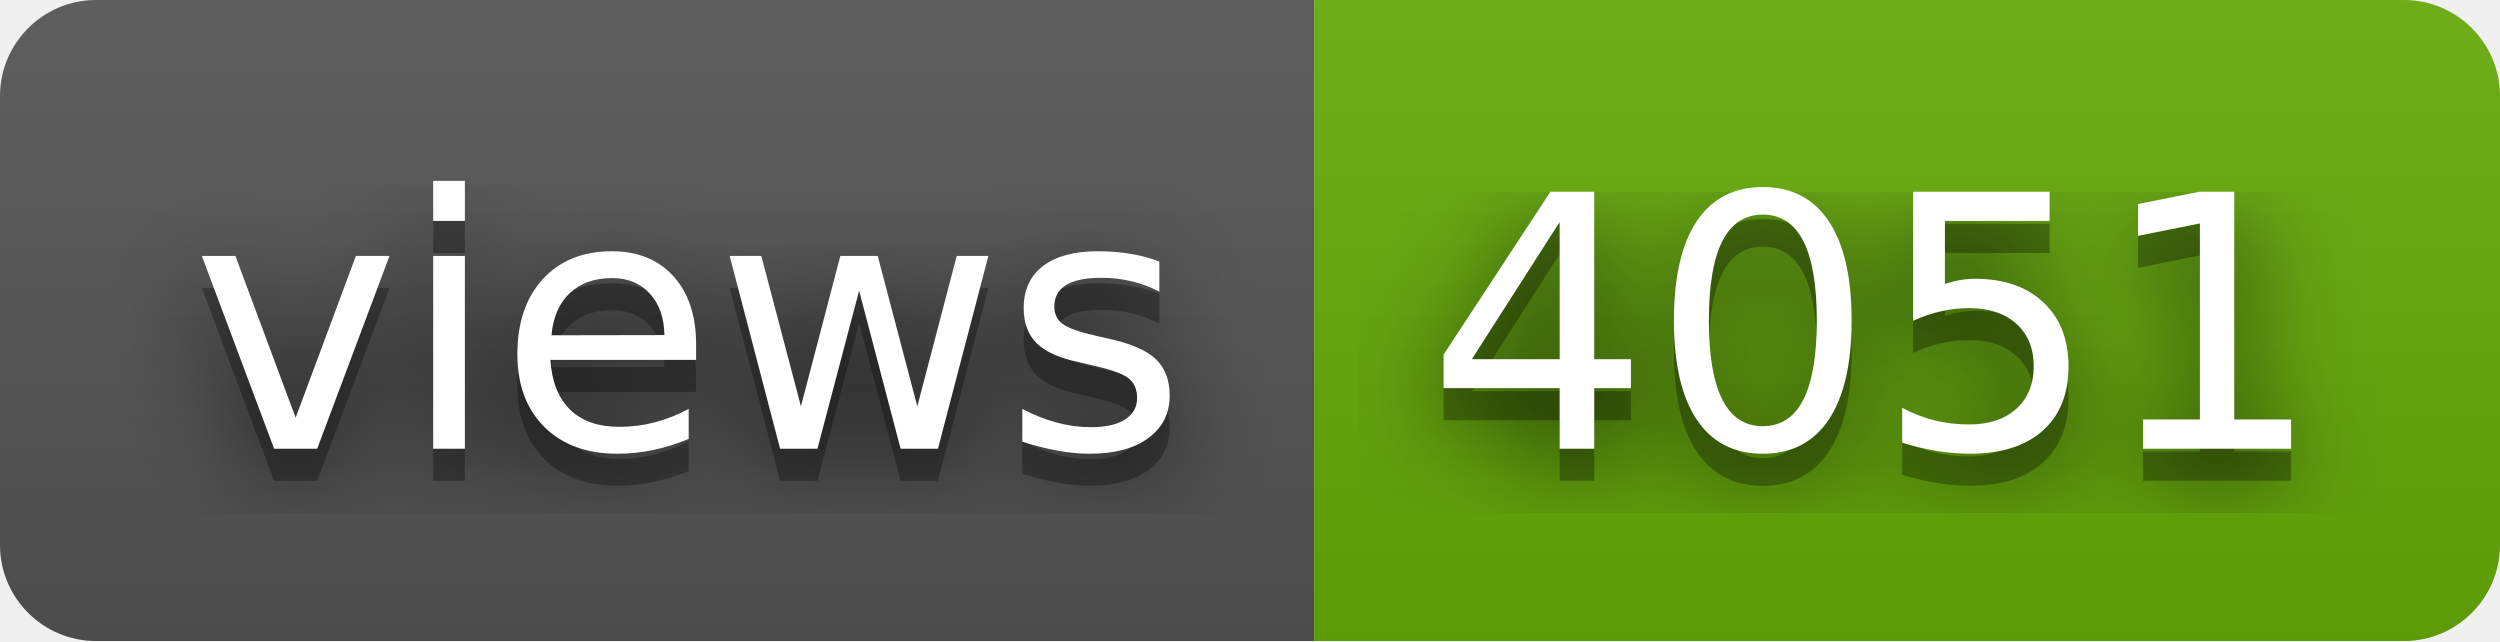
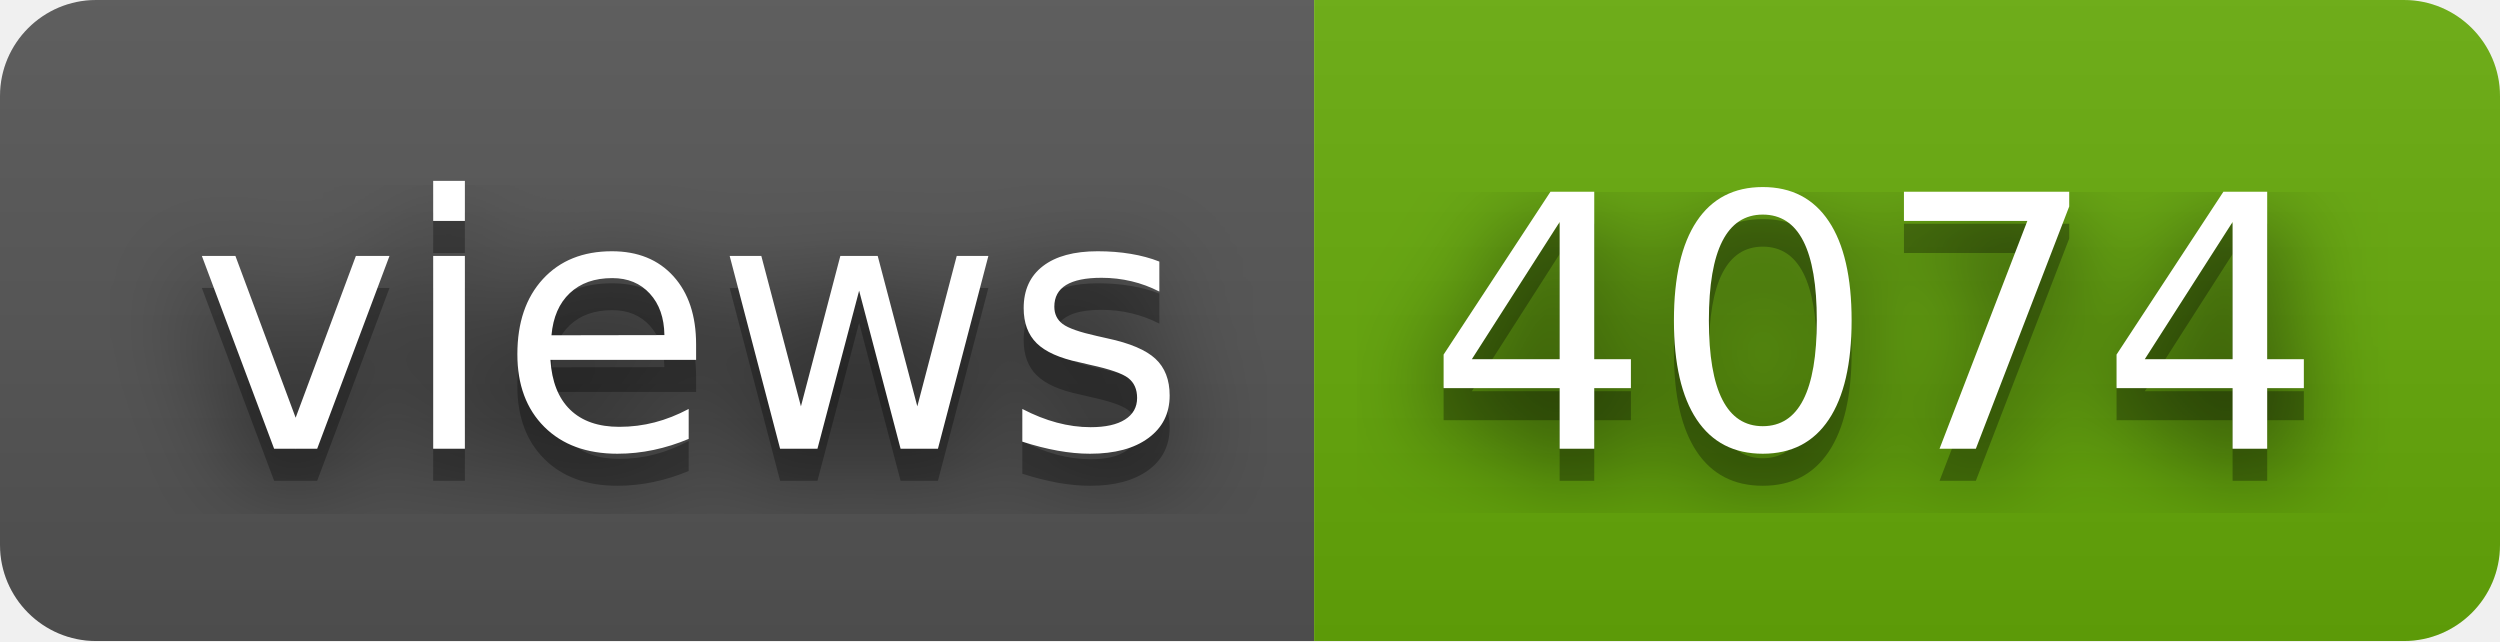
- <svg xmlns="http://www.w3.org/2000/svg" width="78" height="20" role="img" aria-label="views: 4051">
+ <svg xmlns="http://www.w3.org/2000/svg" width="78" height="20" role="img" aria-label="views: 4074">
  <filter id="blur">
    <feGaussianBlur stdDeviation="16" />
  </filter>
  <linearGradient id="s" x2="0" y2="100%">
    <stop offset="0" stop-color="#bbb" stop-opacity=".1" />
    <stop offset="1" stop-opacity=".1" />
  </linearGradient>
  <clipPath id="r">
    <rect width="78" height="20" rx="3" />
  </clipPath>
  <g clip-path="url(#r)">
    <rect width="41" height="20" fill="#555" />
    <rect x="41" width="37" height="20" fill="#67ac09" />
    <rect width="78" height="20" fill="url(#s)" />
  </g>
  <g fill="#fff" text-anchor="middle" font-family="Verdana,Geneva,DejaVu Sans,sans-serif" text-rendering="geometricPrecision" font-size="110">
    <g transform="scale(.1)">
      <g aria-hidden="true" fill="#010101">
        <text x="215" y="150" fill-opacity=".8" filter="url(#blur)" textLength="310">views</text>
        <text x="215" y="150" fill-opacity=".3" textLength="310">views</text>
      </g>
      <text x="215" y="140" textLength="310">views</text>
    </g>
    <g transform="scale(.1)">
      <g aria-hidden="true" fill="#010101">
-         <text x="585" y="150" fill-opacity=".8" filter="url(#blur)" textLength="270">4051</text>
-         <text x="585" y="150" fill-opacity=".3" textLength="270">4051</text>
+         <text x="585" y="150" fill-opacity=".8" filter="url(#blur)" textLength="270">4074</text>
+         <text x="585" y="150" fill-opacity=".3" textLength="270">4074</text>
      </g>
-       <text x="585" y="140" textLength="270">4051</text>
+       <text x="585" y="140" textLength="270">4074</text>
    </g>
  </g>
</svg>
